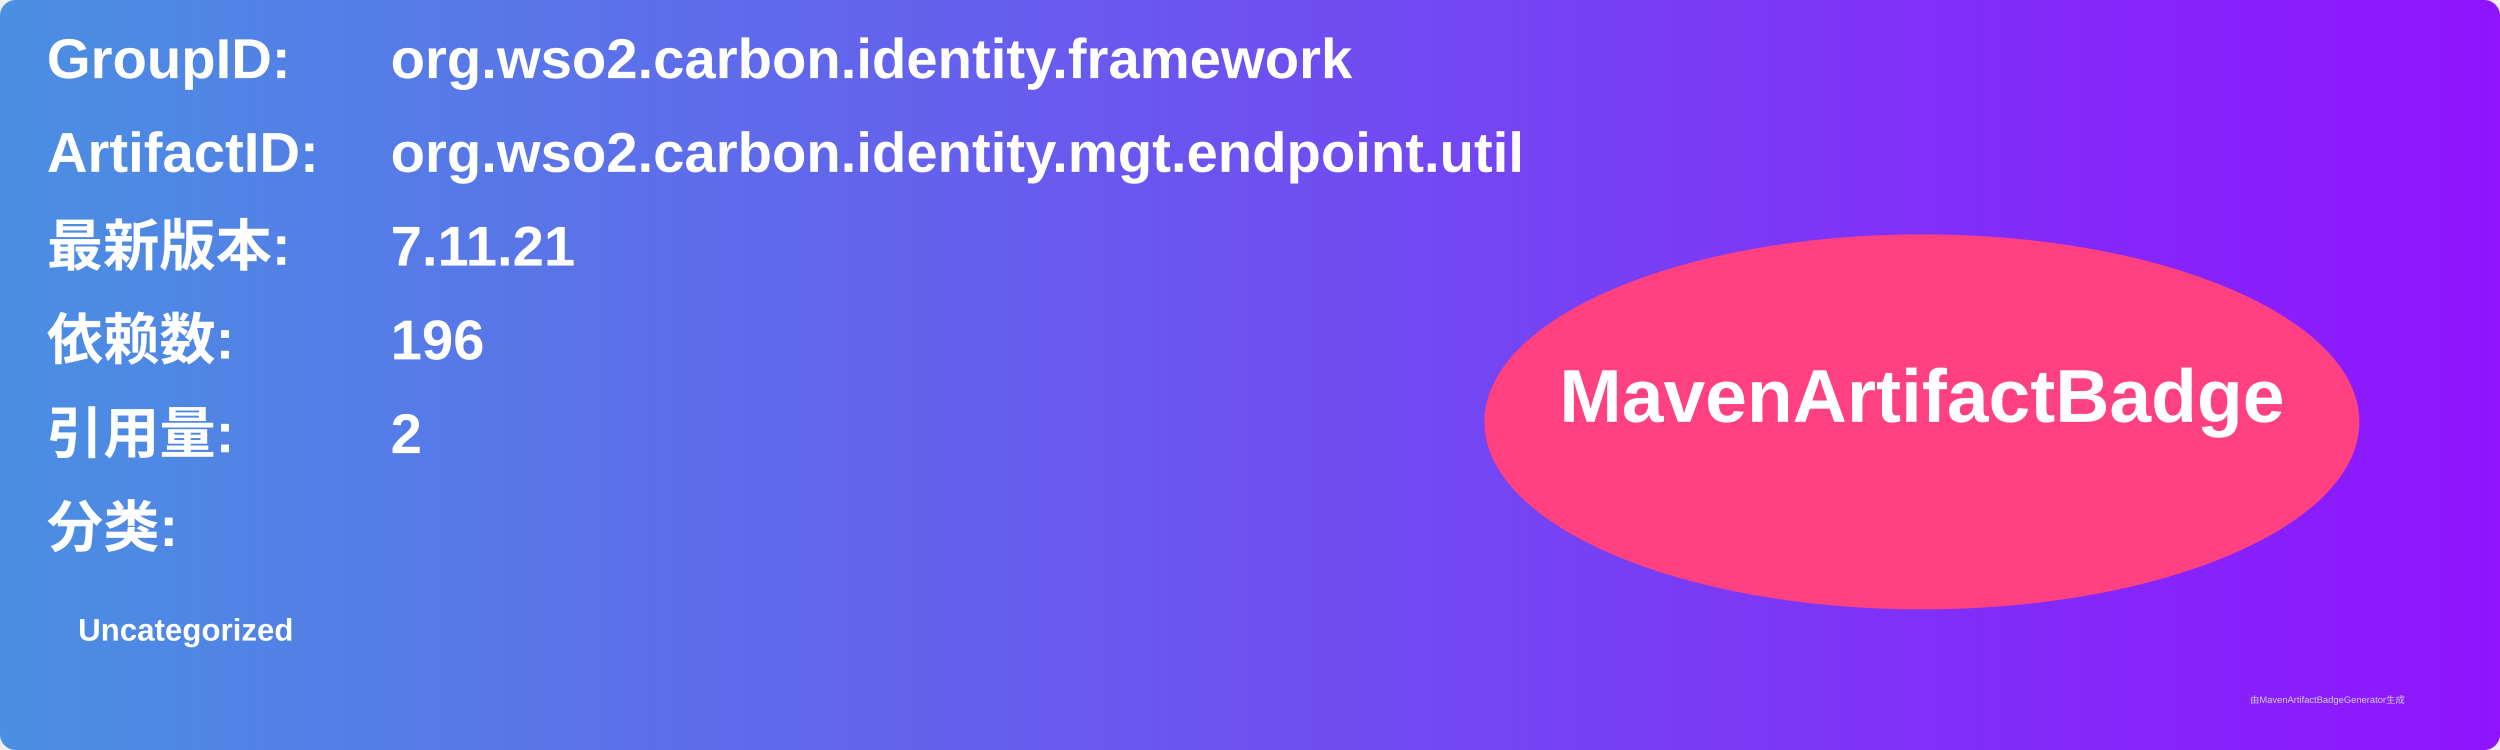
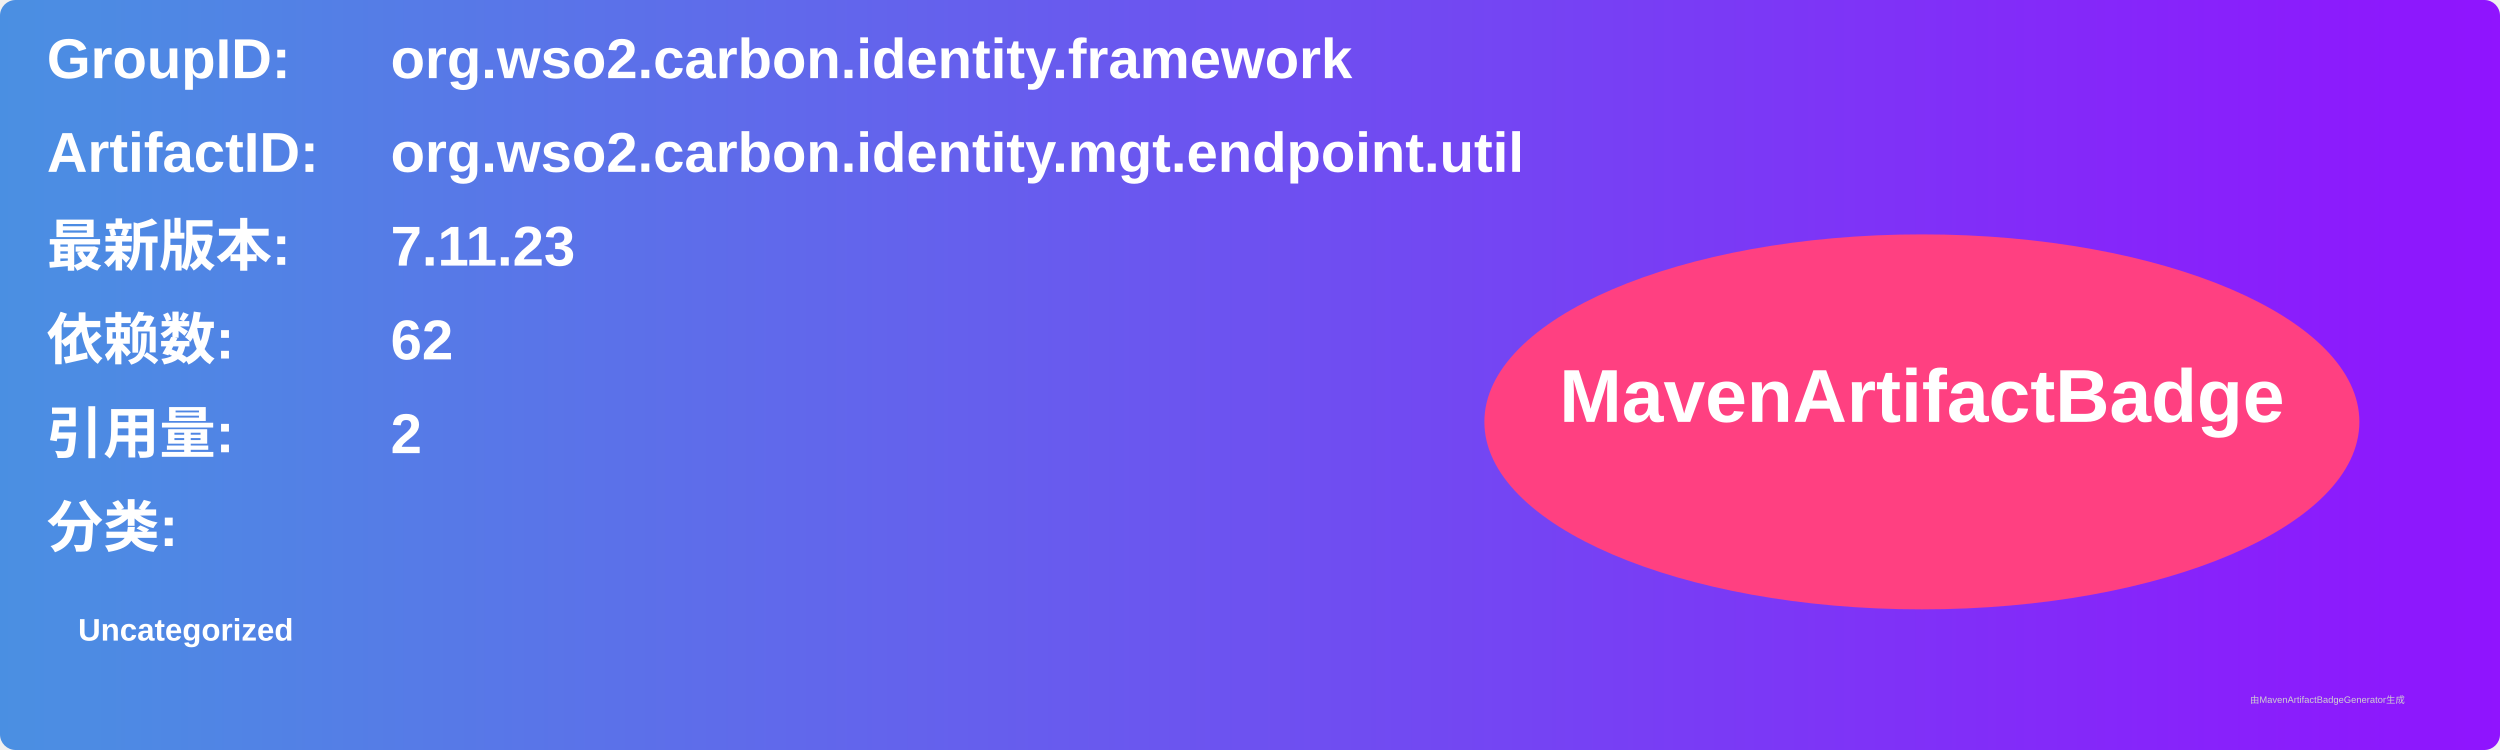
<svg xmlns="http://www.w3.org/2000/svg" width="800" height="240" viewBox="0 0 800 240">
  <linearGradient id="grad" x1="0%" y1="0%" x2="100%" y2="0%">
    <stop offset="0%" stop-color="#4a90e2" />
    <stop offset="100%" stop-color="#9013fe" />
  </linearGradient>
  <rect width="100%" height="100%" rx="5" ry="5" fill="url(#grad)" />
  <g transform="translate(15, 15)">
    <text x="0" y="10" font-family="Arial" font-size="18" fill="white" font-weight="bold" width="260">GroupID:</text>
    <text x="110" y="10" font-family="Arial" font-size="18" fill="white" font-weight="bold" width="460">org.wso2.carbon.identity.framework</text>
    <text x="0" y="40" font-family="Arial" font-size="18" fill="white" font-weight="bold" width="260">ArtifactID:</text>
    <text x="110" y="40" font-family="Arial" font-size="18" fill="white" font-weight="bold" width="460">org.wso2.carbon.identity.mgt.endpoint.util</text>
    <text x="0" y="70" font-family="Arial" font-size="18" fill="white" font-weight="bold">最新版本:</text>
    <text x="110" y="70" font-family="Arial" font-size="18" fill="white" font-weight="bold">
-       <tspan font-weight="bold">7.11.21</tspan>
+       <tspan font-weight="bold">7.11.23</tspan>
    </text>
    <text x="0" y="100" font-family="Arial" font-size="18" fill="white" font-weight="bold">依赖数: </text>
    <text x="110" y="100" font-family="Arial" font-size="18" fill="white">
-       <tspan font-weight="bold">196</tspan>
+       <tspan font-weight="bold">62</tspan>
    </text>
    <text x="0" y="130" font-family="Arial" font-size="18" fill="white" font-weight="bold">引用量: </text>
    <text x="110" y="130" font-family="Arial" font-size="18" fill="white">
      <tspan font-weight="bold">2</tspan>
    </text>
    <text x="0" y="160" font-family="Arial" font-size="18" fill="white" font-weight="bold">分类:</text>
    <text x="10" y="190" font-family="Arial" font-size="10" fill="white">
      <tspan font-weight="bold">Uncategorized</tspan>
    </text>
    <ellipse cx="600" cy="120" rx="140" ry="60" fill="#ff4081" />
    <text x="600" y="120" text-anchor="middle" font-family="Arial" font-size="24" fill="white" font-weight="bold">MavenArtifactBadge</text>
  </g>
  <text x="720" y="225" font-family="Arial" font-size="3" fill="#d0d0d0">由MavenArtifactBadgeGenerator生成</text>
</svg>
